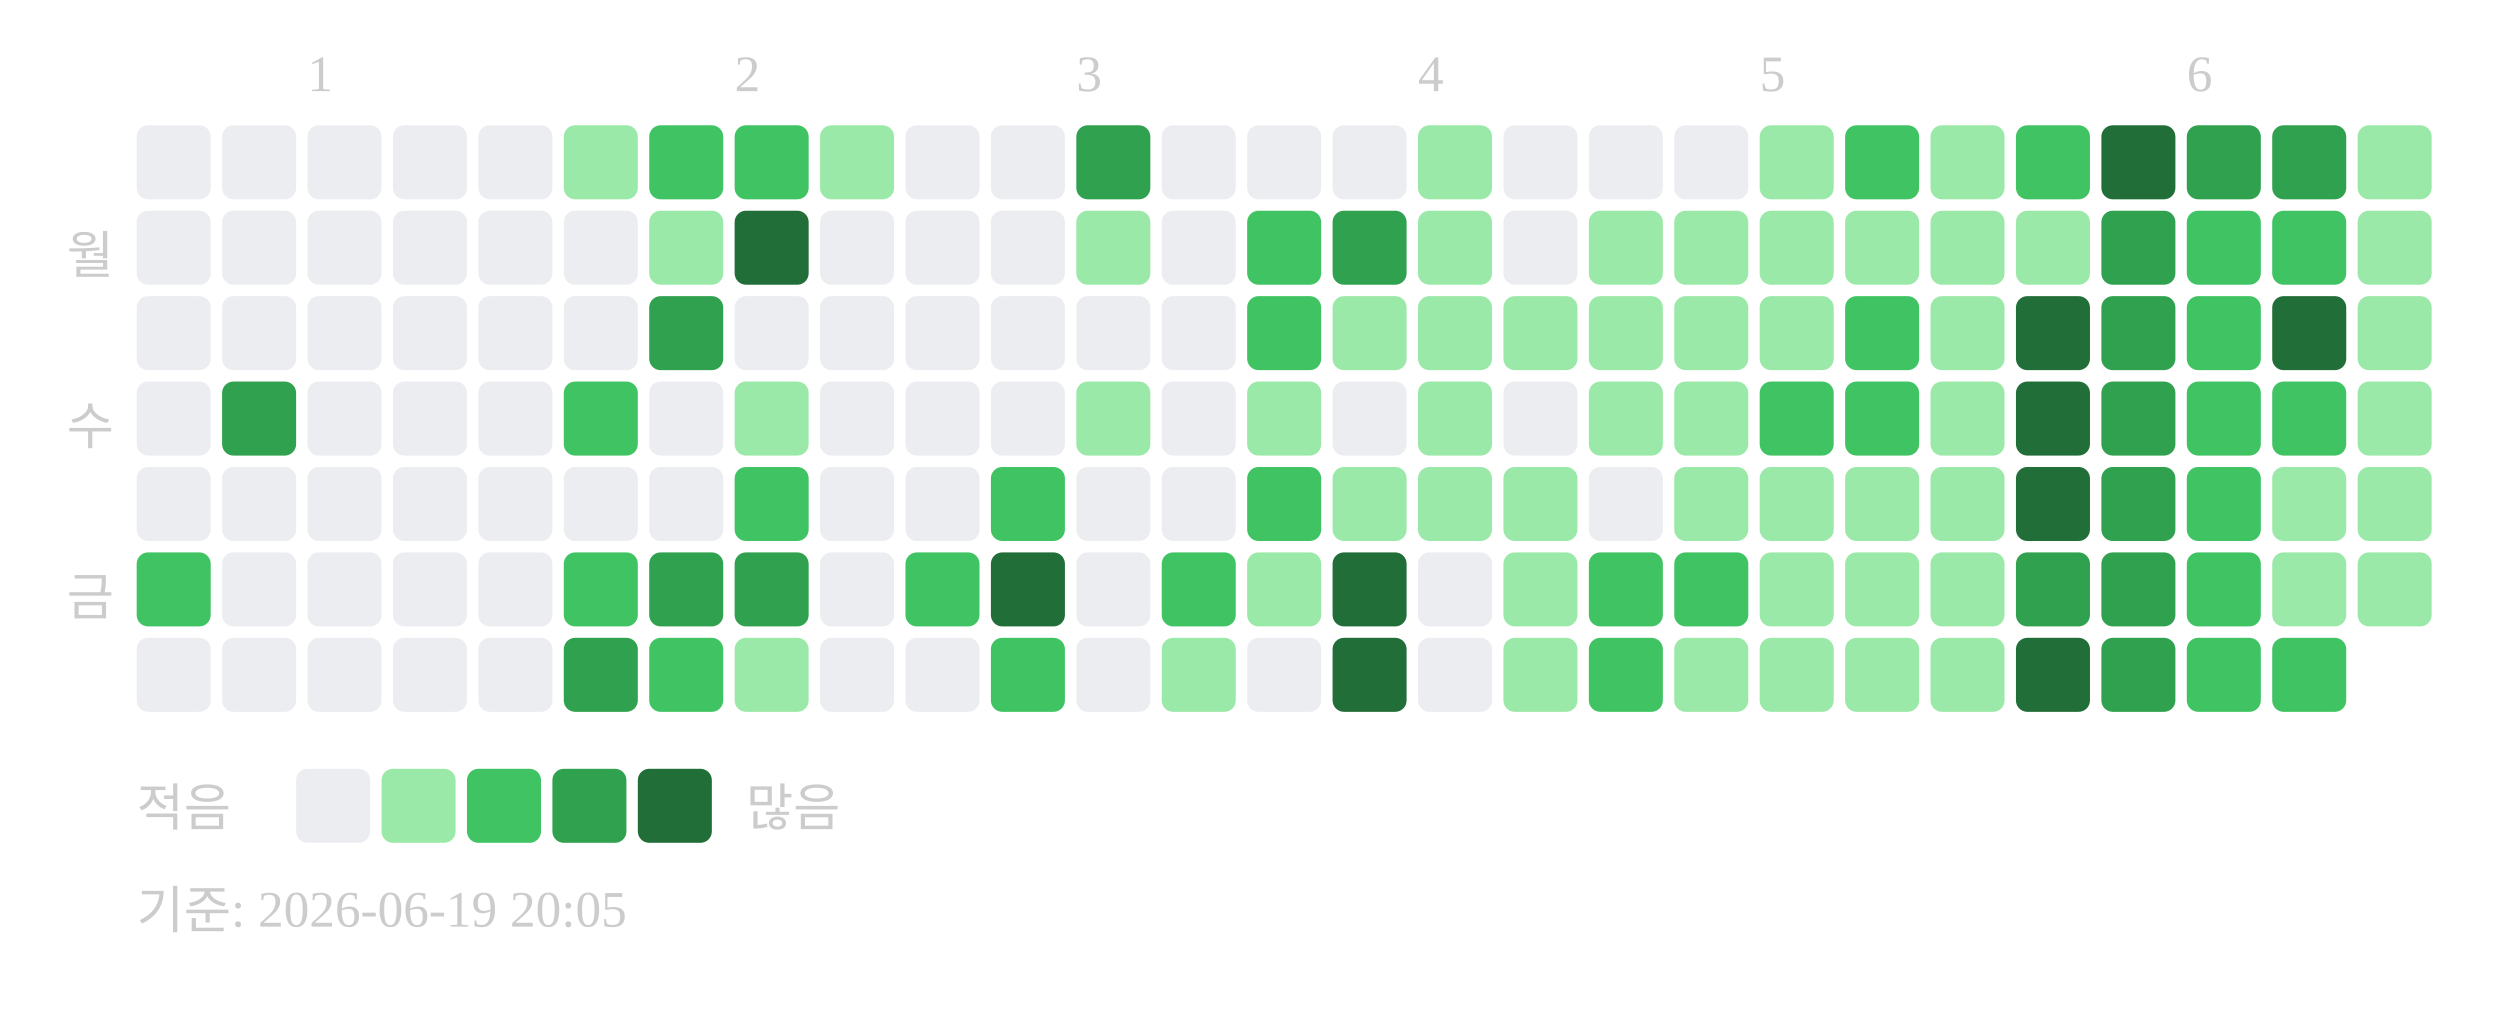
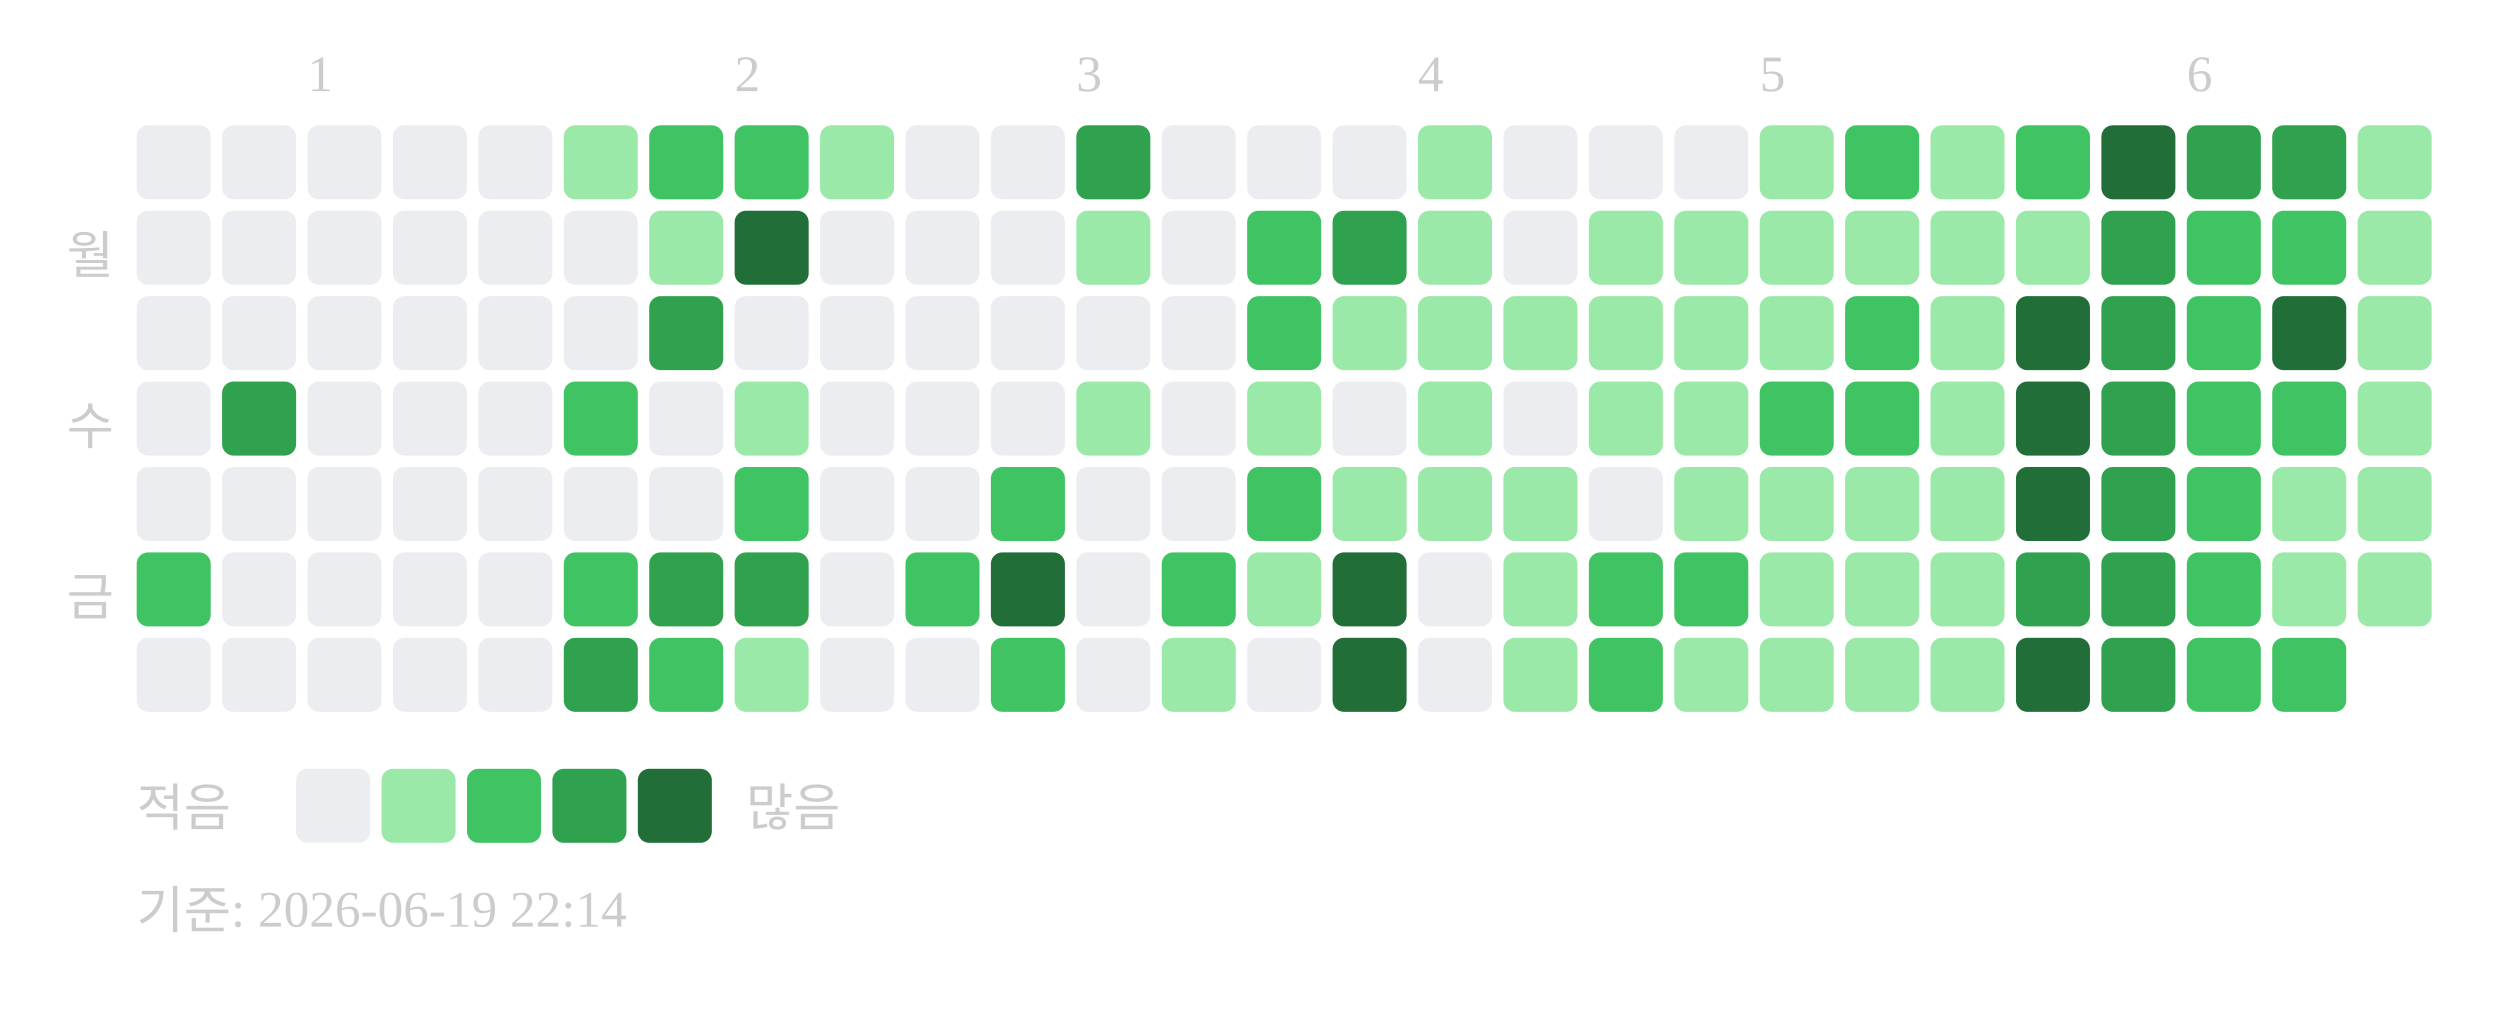
<svg xmlns="http://www.w3.org/2000/svg" width="439" height="181">
  <text x="54" y="16" font-size="9" fill="#cccccc">1</text>
  <text x="129" y="16" font-size="9" fill="#cccccc">2</text>
  <text x="189" y="16" font-size="9" fill="#cccccc">3</text>
  <text x="249" y="16" font-size="9" fill="#cccccc">4</text>
  <text x="309" y="16" font-size="9" fill="#cccccc">5</text>
  <text x="384" y="16" font-size="9" fill="#cccccc">6</text>
  <text x="20" y="48" text-anchor="end" font-size="9" fill="#cccccc">월</text>
  <text x="20" y="78" text-anchor="end" font-size="9" fill="#cccccc">수</text>
  <text x="20" y="108" text-anchor="end" font-size="9" fill="#cccccc">금</text>
  <rect x="24" y="22" width="13" height="13" rx="2" fill="#ebedf0" />
  <rect x="24" y="37" width="13" height="13" rx="2" fill="#ebedf0" />
  <rect x="24" y="52" width="13" height="13" rx="2" fill="#ebedf0" />
  <rect x="24" y="67" width="13" height="13" rx="2" fill="#ebedf0" />
  <rect x="24" y="82" width="13" height="13" rx="2" fill="#ebedf0" />
  <rect x="24" y="97" width="13" height="13" rx="2" fill="#40c463" />
  <rect x="24" y="112" width="13" height="13" rx="2" fill="#ebedf0" />
  <rect x="39" y="22" width="13" height="13" rx="2" fill="#ebedf0" />
  <rect x="39" y="37" width="13" height="13" rx="2" fill="#ebedf0" />
  <rect x="39" y="52" width="13" height="13" rx="2" fill="#ebedf0" />
  <rect x="39" y="67" width="13" height="13" rx="2" fill="#30a14e" />
  <rect x="39" y="82" width="13" height="13" rx="2" fill="#ebedf0" />
  <rect x="39" y="97" width="13" height="13" rx="2" fill="#ebedf0" />
  <rect x="39" y="112" width="13" height="13" rx="2" fill="#ebedf0" />
  <rect x="54" y="22" width="13" height="13" rx="2" fill="#ebedf0" />
  <rect x="54" y="37" width="13" height="13" rx="2" fill="#ebedf0" />
  <rect x="54" y="52" width="13" height="13" rx="2" fill="#ebedf0" />
  <rect x="54" y="67" width="13" height="13" rx="2" fill="#ebedf0" />
  <rect x="54" y="82" width="13" height="13" rx="2" fill="#ebedf0" />
  <rect x="54" y="97" width="13" height="13" rx="2" fill="#ebedf0" />
  <rect x="54" y="112" width="13" height="13" rx="2" fill="#ebedf0" />
  <rect x="69" y="22" width="13" height="13" rx="2" fill="#ebedf0" />
  <rect x="69" y="37" width="13" height="13" rx="2" fill="#ebedf0" />
  <rect x="69" y="52" width="13" height="13" rx="2" fill="#ebedf0" />
  <rect x="69" y="67" width="13" height="13" rx="2" fill="#ebedf0" />
  <rect x="69" y="82" width="13" height="13" rx="2" fill="#ebedf0" />
  <rect x="69" y="97" width="13" height="13" rx="2" fill="#ebedf0" />
  <rect x="69" y="112" width="13" height="13" rx="2" fill="#ebedf0" />
  <rect x="84" y="22" width="13" height="13" rx="2" fill="#ebedf0" />
  <rect x="84" y="37" width="13" height="13" rx="2" fill="#ebedf0" />
  <rect x="84" y="52" width="13" height="13" rx="2" fill="#ebedf0" />
  <rect x="84" y="67" width="13" height="13" rx="2" fill="#ebedf0" />
  <rect x="84" y="82" width="13" height="13" rx="2" fill="#ebedf0" />
  <rect x="84" y="97" width="13" height="13" rx="2" fill="#ebedf0" />
  <rect x="84" y="112" width="13" height="13" rx="2" fill="#ebedf0" />
  <rect x="99" y="22" width="13" height="13" rx="2" fill="#9be9a8" />
  <rect x="99" y="37" width="13" height="13" rx="2" fill="#ebedf0" />
  <rect x="99" y="52" width="13" height="13" rx="2" fill="#ebedf0" />
  <rect x="99" y="67" width="13" height="13" rx="2" fill="#40c463" />
  <rect x="99" y="82" width="13" height="13" rx="2" fill="#ebedf0" />
  <rect x="99" y="97" width="13" height="13" rx="2" fill="#40c463" />
  <rect x="99" y="112" width="13" height="13" rx="2" fill="#30a14e" />
  <rect x="114" y="22" width="13" height="13" rx="2" fill="#40c463" />
  <rect x="114" y="37" width="13" height="13" rx="2" fill="#9be9a8" />
  <rect x="114" y="52" width="13" height="13" rx="2" fill="#30a14e" />
  <rect x="114" y="67" width="13" height="13" rx="2" fill="#ebedf0" />
  <rect x="114" y="82" width="13" height="13" rx="2" fill="#ebedf0" />
  <rect x="114" y="97" width="13" height="13" rx="2" fill="#30a14e" />
  <rect x="114" y="112" width="13" height="13" rx="2" fill="#40c463" />
  <rect x="129" y="22" width="13" height="13" rx="2" fill="#40c463" />
  <rect x="129" y="37" width="13" height="13" rx="2" fill="#216e39" />
  <rect x="129" y="52" width="13" height="13" rx="2" fill="#ebedf0" />
  <rect x="129" y="67" width="13" height="13" rx="2" fill="#9be9a8" />
  <rect x="129" y="82" width="13" height="13" rx="2" fill="#40c463" />
  <rect x="129" y="97" width="13" height="13" rx="2" fill="#30a14e" />
  <rect x="129" y="112" width="13" height="13" rx="2" fill="#9be9a8" />
  <rect x="144" y="22" width="13" height="13" rx="2" fill="#9be9a8" />
  <rect x="144" y="37" width="13" height="13" rx="2" fill="#ebedf0" />
  <rect x="144" y="52" width="13" height="13" rx="2" fill="#ebedf0" />
  <rect x="144" y="67" width="13" height="13" rx="2" fill="#ebedf0" />
  <rect x="144" y="82" width="13" height="13" rx="2" fill="#ebedf0" />
  <rect x="144" y="97" width="13" height="13" rx="2" fill="#ebedf0" />
  <rect x="144" y="112" width="13" height="13" rx="2" fill="#ebedf0" />
  <rect x="159" y="22" width="13" height="13" rx="2" fill="#ebedf0" />
  <rect x="159" y="37" width="13" height="13" rx="2" fill="#ebedf0" />
  <rect x="159" y="52" width="13" height="13" rx="2" fill="#ebedf0" />
  <rect x="159" y="67" width="13" height="13" rx="2" fill="#ebedf0" />
  <rect x="159" y="82" width="13" height="13" rx="2" fill="#ebedf0" />
  <rect x="159" y="97" width="13" height="13" rx="2" fill="#40c463" />
  <rect x="159" y="112" width="13" height="13" rx="2" fill="#ebedf0" />
  <rect x="174" y="22" width="13" height="13" rx="2" fill="#ebedf0" />
  <rect x="174" y="37" width="13" height="13" rx="2" fill="#ebedf0" />
  <rect x="174" y="52" width="13" height="13" rx="2" fill="#ebedf0" />
  <rect x="174" y="67" width="13" height="13" rx="2" fill="#ebedf0" />
  <rect x="174" y="82" width="13" height="13" rx="2" fill="#40c463" />
  <rect x="174" y="97" width="13" height="13" rx="2" fill="#216e39" />
  <rect x="174" y="112" width="13" height="13" rx="2" fill="#40c463" />
  <rect x="189" y="22" width="13" height="13" rx="2" fill="#30a14e" />
  <rect x="189" y="37" width="13" height="13" rx="2" fill="#9be9a8" />
  <rect x="189" y="52" width="13" height="13" rx="2" fill="#ebedf0" />
  <rect x="189" y="67" width="13" height="13" rx="2" fill="#9be9a8" />
  <rect x="189" y="82" width="13" height="13" rx="2" fill="#ebedf0" />
  <rect x="189" y="97" width="13" height="13" rx="2" fill="#ebedf0" />
  <rect x="189" y="112" width="13" height="13" rx="2" fill="#ebedf0" />
  <rect x="204" y="22" width="13" height="13" rx="2" fill="#ebedf0" />
  <rect x="204" y="37" width="13" height="13" rx="2" fill="#ebedf0" />
  <rect x="204" y="52" width="13" height="13" rx="2" fill="#ebedf0" />
  <rect x="204" y="67" width="13" height="13" rx="2" fill="#ebedf0" />
  <rect x="204" y="82" width="13" height="13" rx="2" fill="#ebedf0" />
  <rect x="204" y="97" width="13" height="13" rx="2" fill="#40c463" />
  <rect x="204" y="112" width="13" height="13" rx="2" fill="#9be9a8" />
  <rect x="219" y="22" width="13" height="13" rx="2" fill="#ebedf0" />
  <rect x="219" y="37" width="13" height="13" rx="2" fill="#40c463" />
  <rect x="219" y="52" width="13" height="13" rx="2" fill="#40c463" />
  <rect x="219" y="67" width="13" height="13" rx="2" fill="#9be9a8" />
  <rect x="219" y="82" width="13" height="13" rx="2" fill="#40c463" />
  <rect x="219" y="97" width="13" height="13" rx="2" fill="#9be9a8" />
  <rect x="219" y="112" width="13" height="13" rx="2" fill="#ebedf0" />
  <rect x="234" y="22" width="13" height="13" rx="2" fill="#ebedf0" />
  <rect x="234" y="37" width="13" height="13" rx="2" fill="#30a14e" />
  <rect x="234" y="52" width="13" height="13" rx="2" fill="#9be9a8" />
  <rect x="234" y="67" width="13" height="13" rx="2" fill="#ebedf0" />
  <rect x="234" y="82" width="13" height="13" rx="2" fill="#9be9a8" />
  <rect x="234" y="97" width="13" height="13" rx="2" fill="#216e39" />
  <rect x="234" y="112" width="13" height="13" rx="2" fill="#216e39" />
  <rect x="249" y="22" width="13" height="13" rx="2" fill="#9be9a8" />
  <rect x="249" y="37" width="13" height="13" rx="2" fill="#9be9a8" />
  <rect x="249" y="52" width="13" height="13" rx="2" fill="#9be9a8" />
  <rect x="249" y="67" width="13" height="13" rx="2" fill="#9be9a8" />
  <rect x="249" y="82" width="13" height="13" rx="2" fill="#9be9a8" />
  <rect x="249" y="97" width="13" height="13" rx="2" fill="#ebedf0" />
  <rect x="249" y="112" width="13" height="13" rx="2" fill="#ebedf0" />
  <rect x="264" y="22" width="13" height="13" rx="2" fill="#ebedf0" />
  <rect x="264" y="37" width="13" height="13" rx="2" fill="#ebedf0" />
  <rect x="264" y="52" width="13" height="13" rx="2" fill="#9be9a8" />
  <rect x="264" y="67" width="13" height="13" rx="2" fill="#ebedf0" />
  <rect x="264" y="82" width="13" height="13" rx="2" fill="#9be9a8" />
  <rect x="264" y="97" width="13" height="13" rx="2" fill="#9be9a8" />
  <rect x="264" y="112" width="13" height="13" rx="2" fill="#9be9a8" />
  <rect x="279" y="22" width="13" height="13" rx="2" fill="#ebedf0" />
  <rect x="279" y="37" width="13" height="13" rx="2" fill="#9be9a8" />
  <rect x="279" y="52" width="13" height="13" rx="2" fill="#9be9a8" />
  <rect x="279" y="67" width="13" height="13" rx="2" fill="#9be9a8" />
  <rect x="279" y="82" width="13" height="13" rx="2" fill="#ebedf0" />
  <rect x="279" y="97" width="13" height="13" rx="2" fill="#40c463" />
  <rect x="279" y="112" width="13" height="13" rx="2" fill="#40c463" />
  <rect x="294" y="22" width="13" height="13" rx="2" fill="#ebedf0" />
  <rect x="294" y="37" width="13" height="13" rx="2" fill="#9be9a8" />
  <rect x="294" y="52" width="13" height="13" rx="2" fill="#9be9a8" />
  <rect x="294" y="67" width="13" height="13" rx="2" fill="#9be9a8" />
  <rect x="294" y="82" width="13" height="13" rx="2" fill="#9be9a8" />
  <rect x="294" y="97" width="13" height="13" rx="2" fill="#40c463" />
  <rect x="294" y="112" width="13" height="13" rx="2" fill="#9be9a8" />
  <rect x="309" y="22" width="13" height="13" rx="2" fill="#9be9a8" />
  <rect x="309" y="37" width="13" height="13" rx="2" fill="#9be9a8" />
  <rect x="309" y="52" width="13" height="13" rx="2" fill="#9be9a8" />
  <rect x="309" y="67" width="13" height="13" rx="2" fill="#40c463" />
  <rect x="309" y="82" width="13" height="13" rx="2" fill="#9be9a8" />
  <rect x="309" y="97" width="13" height="13" rx="2" fill="#9be9a8" />
  <rect x="309" y="112" width="13" height="13" rx="2" fill="#9be9a8" />
  <rect x="324" y="22" width="13" height="13" rx="2" fill="#40c463" />
  <rect x="324" y="37" width="13" height="13" rx="2" fill="#9be9a8" />
  <rect x="324" y="52" width="13" height="13" rx="2" fill="#40c463" />
  <rect x="324" y="67" width="13" height="13" rx="2" fill="#40c463" />
  <rect x="324" y="82" width="13" height="13" rx="2" fill="#9be9a8" />
  <rect x="324" y="97" width="13" height="13" rx="2" fill="#9be9a8" />
  <rect x="324" y="112" width="13" height="13" rx="2" fill="#9be9a8" />
  <rect x="339" y="22" width="13" height="13" rx="2" fill="#9be9a8" />
  <rect x="339" y="37" width="13" height="13" rx="2" fill="#9be9a8" />
  <rect x="339" y="52" width="13" height="13" rx="2" fill="#9be9a8" />
  <rect x="339" y="67" width="13" height="13" rx="2" fill="#9be9a8" />
  <rect x="339" y="82" width="13" height="13" rx="2" fill="#9be9a8" />
  <rect x="339" y="97" width="13" height="13" rx="2" fill="#9be9a8" />
  <rect x="339" y="112" width="13" height="13" rx="2" fill="#9be9a8" />
  <rect x="354" y="22" width="13" height="13" rx="2" fill="#40c463" />
  <rect x="354" y="37" width="13" height="13" rx="2" fill="#9be9a8" />
  <rect x="354" y="52" width="13" height="13" rx="2" fill="#216e39" />
  <rect x="354" y="67" width="13" height="13" rx="2" fill="#216e39" />
  <rect x="354" y="82" width="13" height="13" rx="2" fill="#216e39" />
  <rect x="354" y="97" width="13" height="13" rx="2" fill="#30a14e" />
  <rect x="354" y="112" width="13" height="13" rx="2" fill="#216e39" />
  <rect x="369" y="22" width="13" height="13" rx="2" fill="#216e39" />
  <rect x="369" y="37" width="13" height="13" rx="2" fill="#30a14e" />
  <rect x="369" y="52" width="13" height="13" rx="2" fill="#30a14e" />
  <rect x="369" y="67" width="13" height="13" rx="2" fill="#30a14e" />
  <rect x="369" y="82" width="13" height="13" rx="2" fill="#30a14e" />
  <rect x="369" y="97" width="13" height="13" rx="2" fill="#30a14e" />
  <rect x="369" y="112" width="13" height="13" rx="2" fill="#30a14e" />
  <rect x="384" y="22" width="13" height="13" rx="2" fill="#30a14e" />
  <rect x="384" y="37" width="13" height="13" rx="2" fill="#40c463" />
  <rect x="384" y="52" width="13" height="13" rx="2" fill="#40c463" />
  <rect x="384" y="67" width="13" height="13" rx="2" fill="#40c463" />
  <rect x="384" y="82" width="13" height="13" rx="2" fill="#40c463" />
  <rect x="384" y="97" width="13" height="13" rx="2" fill="#40c463" />
  <rect x="384" y="112" width="13" height="13" rx="2" fill="#40c463" />
  <rect x="399" y="22" width="13" height="13" rx="2" fill="#30a14e" />
  <rect x="399" y="37" width="13" height="13" rx="2" fill="#40c463" />
  <rect x="399" y="52" width="13" height="13" rx="2" fill="#216e39" />
  <rect x="399" y="67" width="13" height="13" rx="2" fill="#40c463" />
  <rect x="399" y="82" width="13" height="13" rx="2" fill="#9be9a8" />
  <rect x="399" y="97" width="13" height="13" rx="2" fill="#9be9a8" />
  <rect x="399" y="112" width="13" height="13" rx="2" fill="#40c463" />
  <rect x="414" y="22" width="13" height="13" rx="2" fill="#9be9a8" />
  <rect x="414" y="37" width="13" height="13" rx="2" fill="#9be9a8" />
  <rect x="414" y="52" width="13" height="13" rx="2" fill="#9be9a8" />
  <rect x="414" y="67" width="13" height="13" rx="2" fill="#9be9a8" />
  <rect x="414" y="82" width="13" height="13" rx="2" fill="#9be9a8" />
  <rect x="414" y="97" width="13" height="13" rx="2" fill="#9be9a8" />
  <text x="24" y="145" font-size="9" fill="#cccccc">적음</text>
  <rect x="52" y="135" width="13" height="13" rx="2" fill="#ebedf0" />
  <rect x="67" y="135" width="13" height="13" rx="2" fill="#9be9a8" />
  <rect x="82" y="135" width="13" height="13" rx="2" fill="#40c463" />
  <rect x="97" y="135" width="13" height="13" rx="2" fill="#30a14e" />
  <rect x="112" y="135" width="13" height="13" rx="2" fill="#216e39" />
  <text x="131" y="145" font-size="9" fill="#cccccc">많음</text>
-   <text x="24" y="163" font-size="9" fill="#cccccc">기준: 2026-06-19 20:05</text>
+   <text x="24" y="163" font-size="9" fill="#cccccc">기준: 2026-06-19 22:14</text>
</svg>
